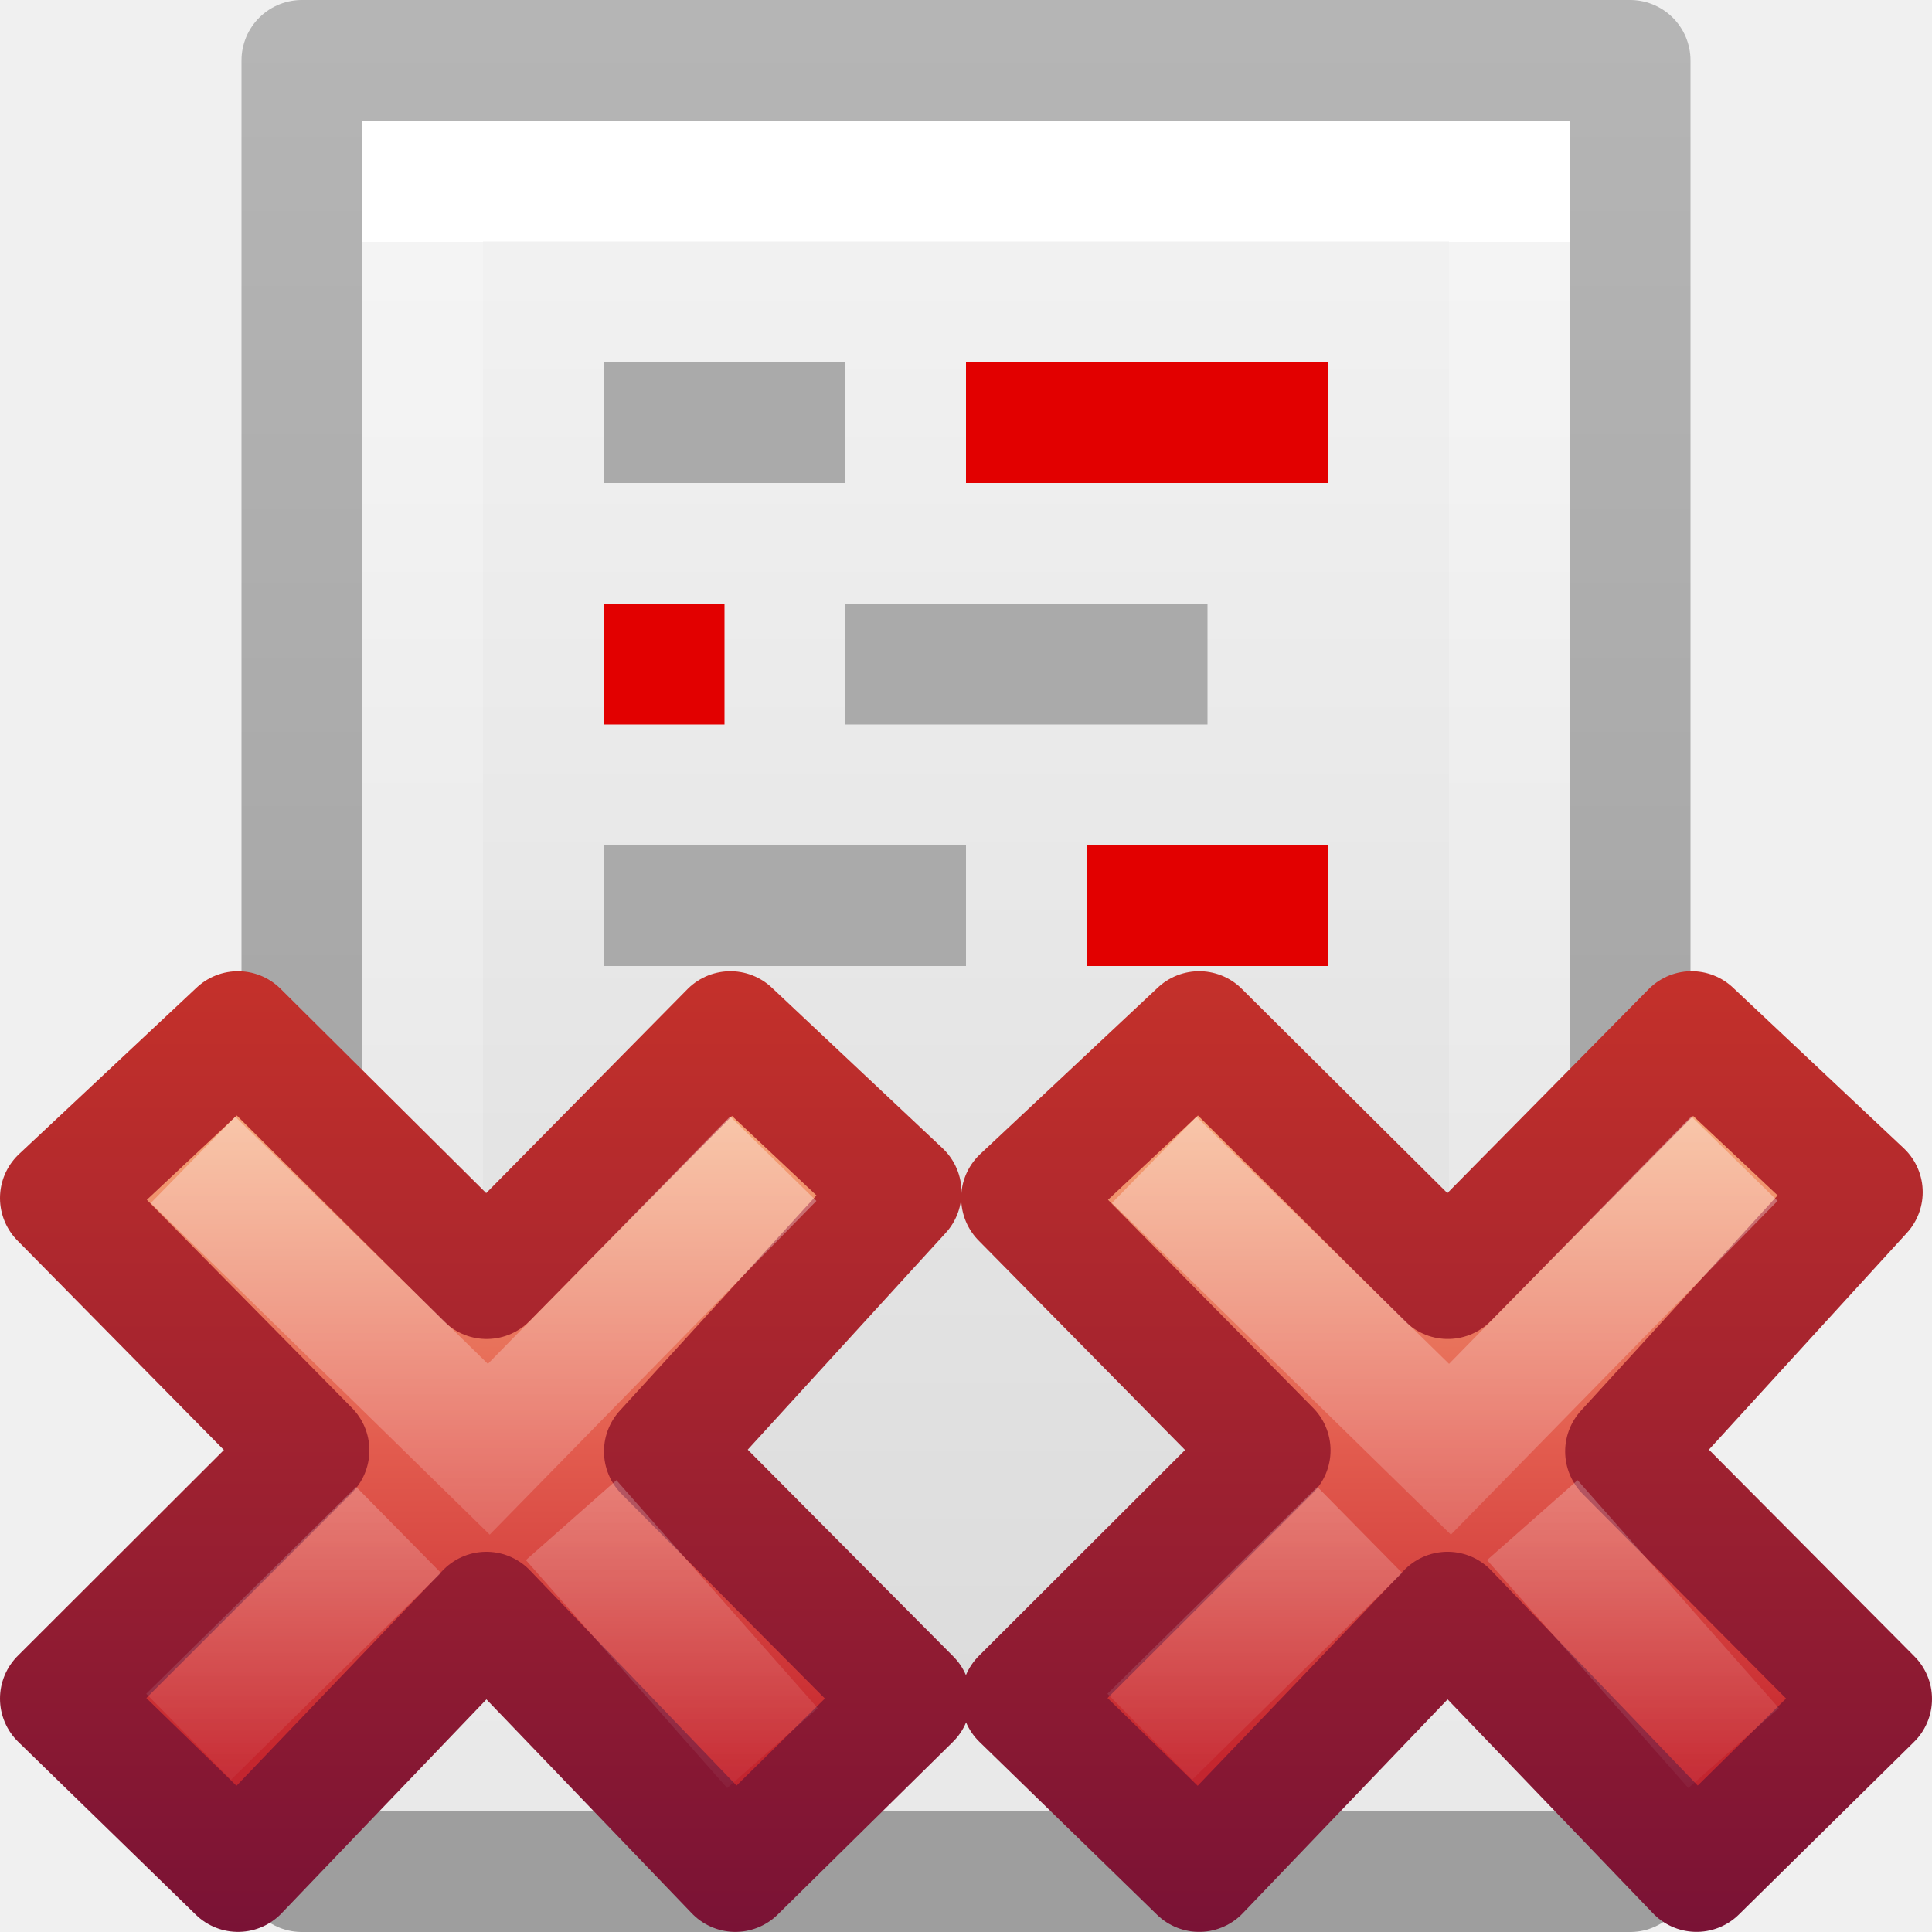
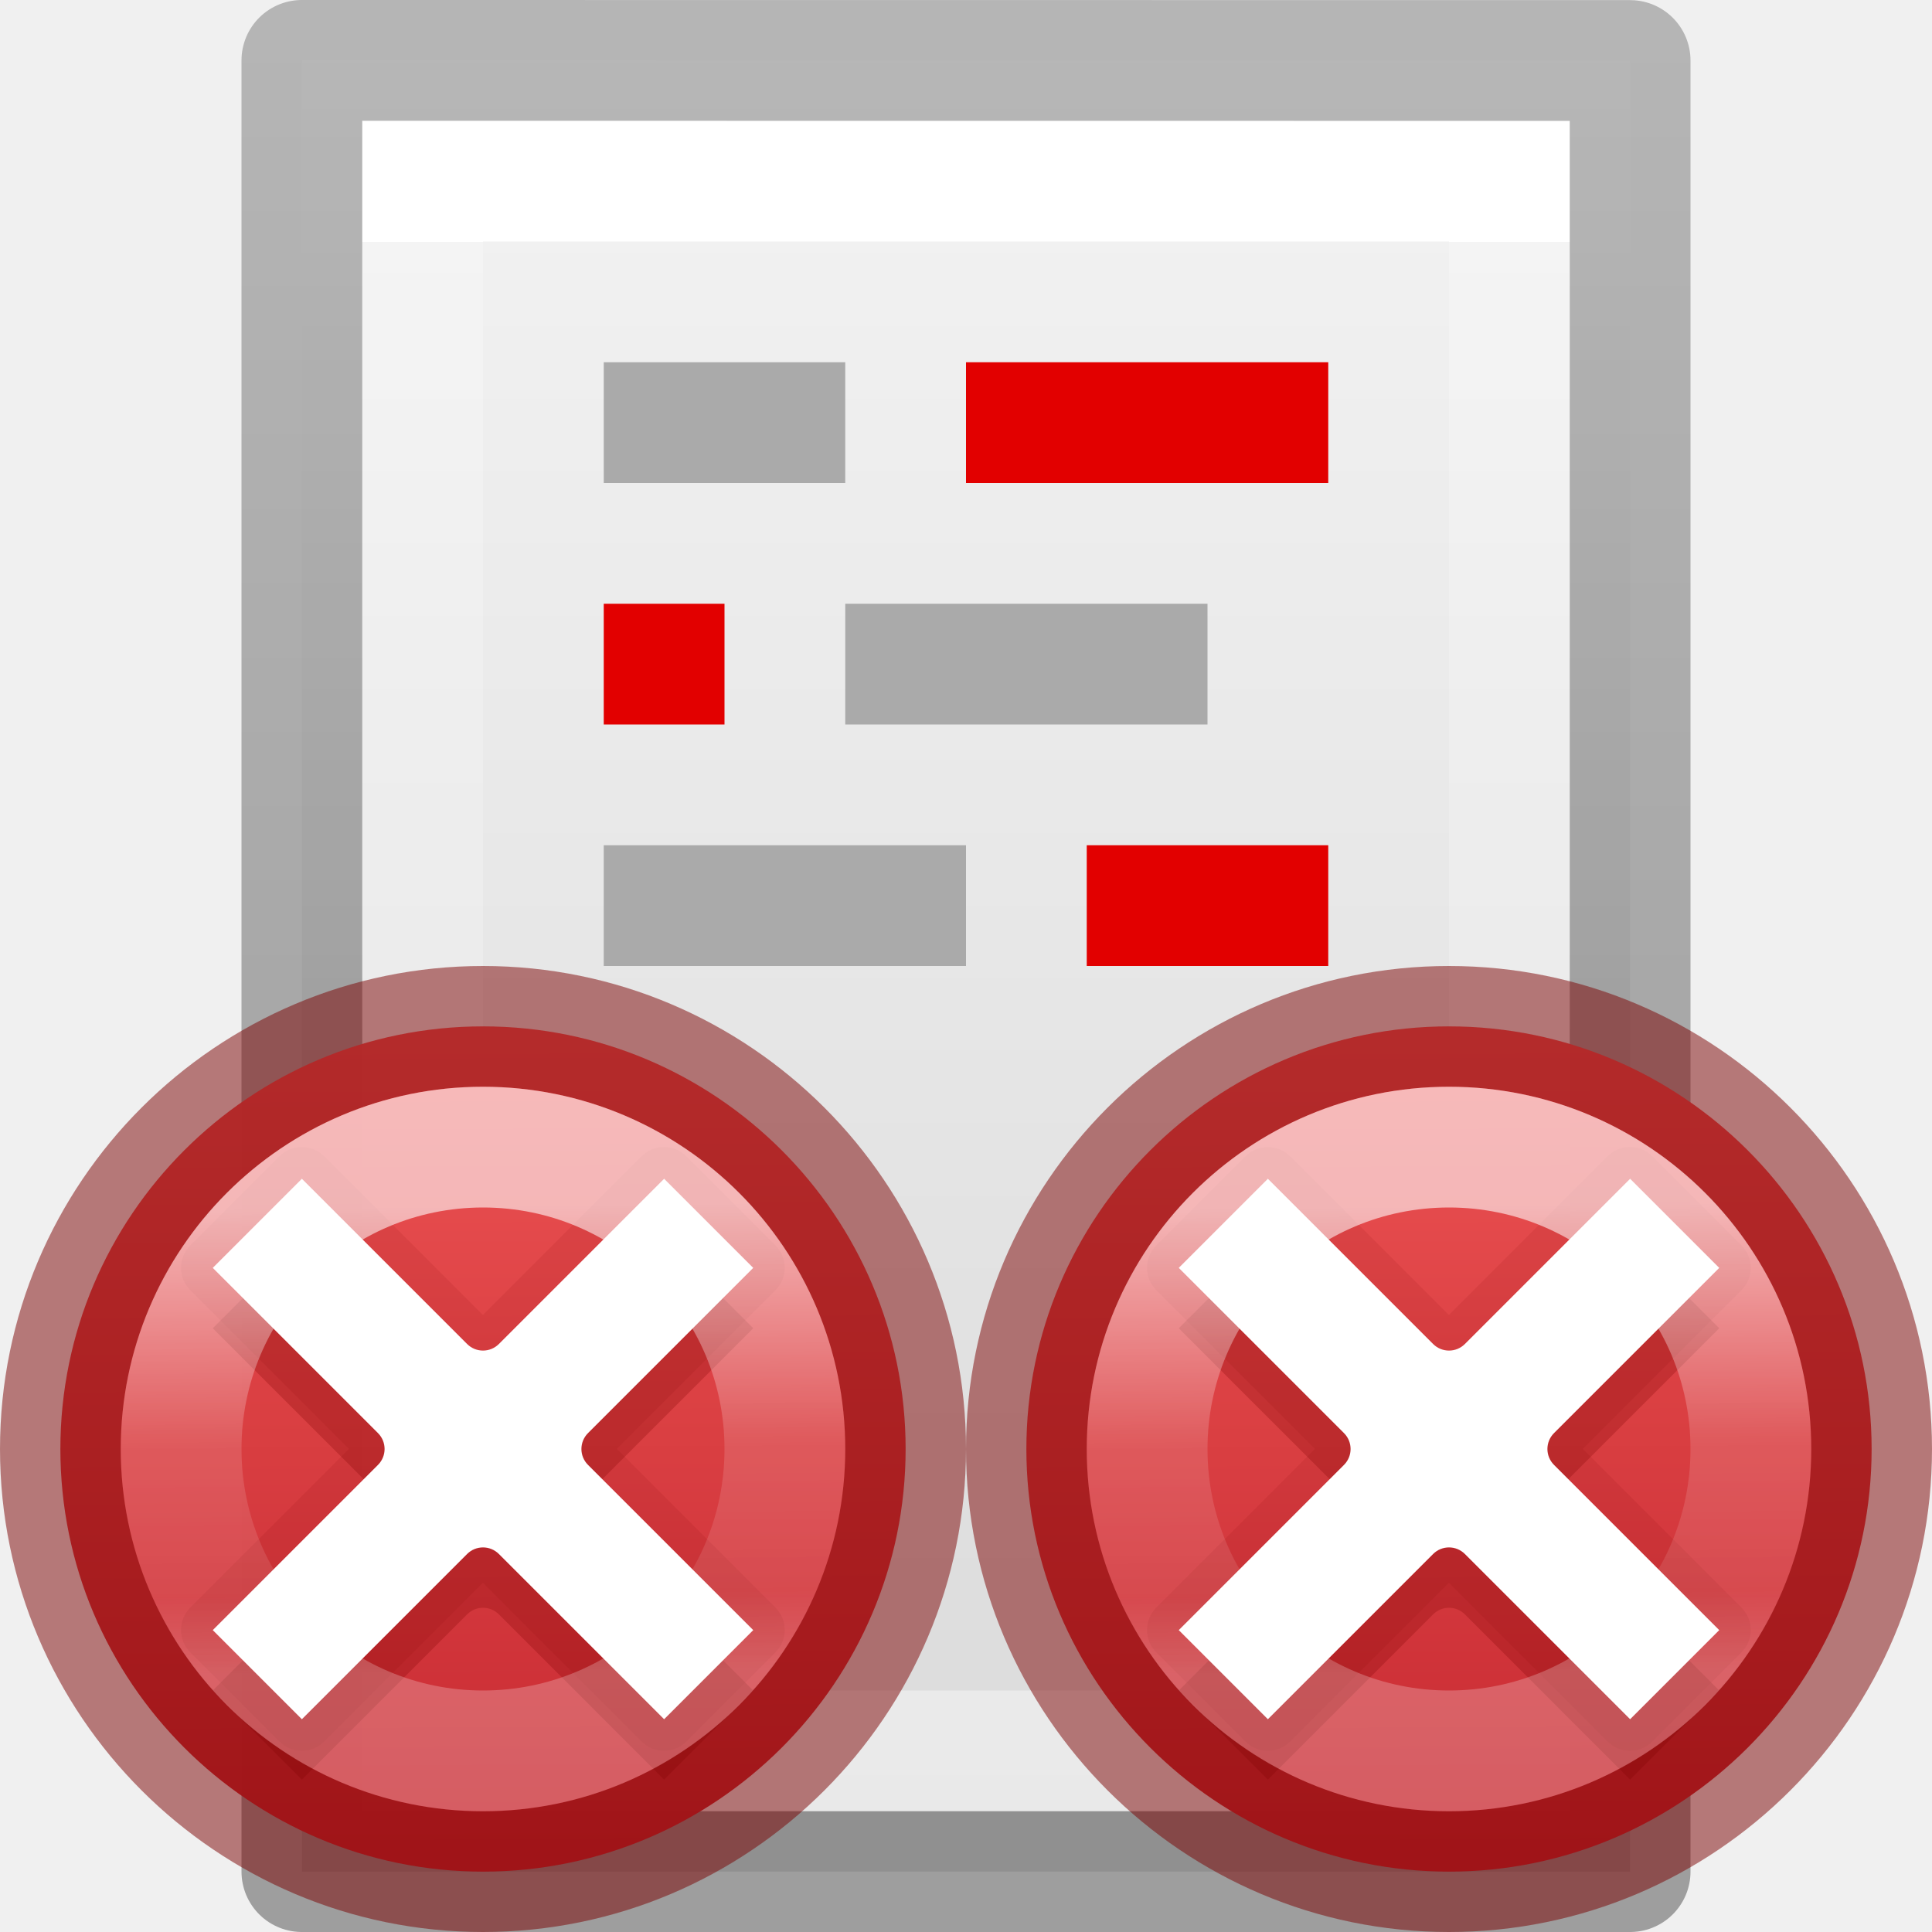
<svg xmlns="http://www.w3.org/2000/svg" xmlns:xlink="http://www.w3.org/1999/xlink" height="16" width="16">
-   <linearGradient id="a" gradientTransform="matrix(.3705263 0 0 .3864734 7.53368 7.335749)" gradientUnits="userSpaceOnUse" x1="11.192" x2="11.192" xlink:href="#g" y1="4.064" y2="30.298" />
-   <linearGradient id="b" gradientTransform="matrix(.64 0 0 .6956522 -14.27409 .033675)" gradientUnits="userSpaceOnUse" x1="41.225" x2="41.225" xlink:href="#h" y1="23.238" y2="7.917" />
-   <linearGradient id="c" gradientTransform="matrix(.1969469 -.2052031 .1969469 .2052031 2.33061 11.95995)" gradientUnits="userSpaceOnUse" x1="36.011" x2="16.331" xlink:href="#j" y1="13.023" y2="32.702" />
-   <linearGradient id="d" gradientTransform="matrix(.1969469 -.2052031 .1969469 .2052031 2.13207 12.06349)" gradientUnits="userSpaceOnUse" x1="28.449" x2="16.331" xlink:href="#j" y1="20.584" y2="32.702" />
-   <linearGradient id="e" gradientTransform="matrix(.3705263 0 0 .3864734 7.53368 7.190843)" gradientUnits="userSpaceOnUse" x1="11.192" x2="11.192" xlink:href="#g" y1="4.064" y2="30.298" />
-   <linearGradient id="f" gradientTransform="matrix(.64 0 0 .6956522 -14.27409 -.111231)" gradientUnits="userSpaceOnUse" x1="41.225" x2="41.225" xlink:href="#h" y1="23.238" y2="7.917" />
-   <linearGradient id="g" gradientTransform="matrix(.3705263 0 0 .3864734 7.53368 7.335749)" gradientUnits="userSpaceOnUse" x1="11.192" x2="11.192" y1="4.064" y2="30.298">
-     <stop offset="0" stop-color="#f8b17e" />
-     <stop offset=".312" stop-color="#e35d4f" />
-     <stop offset=".571" stop-color="#c6262e" />
-     <stop offset="1" stop-color="#690b54" />
+   <linearGradient id="a" gradientUnits="userSpaceOnUse" x1="12" x2="12.03" xlink:href="#d" y1="8.5" y2="15.462" />
+   <linearGradient id="b" gradientTransform="matrix(.6123534 0 0 .6117063 -387.0218 80.68349)" gradientUnits="userSpaceOnUse" x1="651.566" x2="651.634" xlink:href="#c" y1="-115.565" y2="-109.274" />
+   <linearGradient id="c" gradientTransform="matrix(.6123534 0 0 .6117063 -387.0218 80.68349)" gradientUnits="userSpaceOnUse" x1="651.566" x2="651.634" y1="-115.565" y2="-109.274">
+     <stop offset="0" stop-color="#fff" />
+     <stop offset=".508" stop-color="#fff" stop-opacity=".235" />
+     <stop offset=".835" stop-color="#fff" stop-opacity=".157" />
+     <stop offset="1" stop-color="#fff" stop-opacity=".392" />
  </linearGradient>
-   <linearGradient id="h" gradientTransform="matrix(.64 0 0 .6956522 -14.27409 .033675)" gradientUnits="userSpaceOnUse" x1="41.225" x2="41.225" y1="23.238" y2="7.917">
-     <stop offset="0" stop-color="#791235" />
-     <stop offset="1" stop-color="#dd3b27" />
+   <linearGradient id="d" gradientUnits="userSpaceOnUse" x1="12" x2="12.03" y1="8.5" y2="15.462">
+     <stop offset="0" stop-color="#ed5353" />
+     <stop offset="1" stop-color="#c6262e" />
  </linearGradient>
-   <linearGradient id="i" gradientTransform="matrix(.1969469 -.2052031 .1969469 .2052031 2.33061 11.81504)" gradientUnits="userSpaceOnUse" x1="36.011" x2="16.331" xlink:href="#j" y1="13.023" y2="32.702" />
-   <linearGradient id="j">
-     <stop offset="0" stop-color="#fff" />
-     <stop offset="1" stop-color="#fff" stop-opacity="0" />
-   </linearGradient>
-   <linearGradient id="k" gradientTransform="matrix(.1969469 -.2052031 .1969469 .2052031 2.13207 11.91858)" gradientUnits="userSpaceOnUse" x1="28.449" x2="16.331" xlink:href="#j" y1="20.584" y2="32.702" />
-   <linearGradient id="l" gradientTransform="matrix(.2538 0 0 .30502 19.13 -.685)" gradientUnits="userSpaceOnUse" x1="-51.786" x2="-51.786" y1="50.786" y2="2.906">
+   <linearGradient id="e" gradientTransform="matrix(.2537859 0 0 .3050187 19.12898 -.685477)" gradientUnits="userSpaceOnUse" x1="-51.786" x2="-51.786" y1="50.786" y2="2.906">
    <stop offset="0" stop-opacity=".34" />
    <stop offset="1" stop-opacity=".247" />
  </linearGradient>
-   <linearGradient id="m" gradientTransform="matrix(.24324 0 0 .35135 2.162 -.432)" gradientUnits="userSpaceOnUse" x1="24" x2="24" y1="6.923" y2="41.077">
+   <linearGradient id="f" gradientTransform="matrix(.2432432 0 0 .3513513 2.162164 -.432428)" gradientUnits="userSpaceOnUse" x1="24" x2="24" y1="6.923" y2="41.077">
    <stop offset="0" stop-color="#fff" />
    <stop offset="0" stop-color="#fff" stop-opacity=".235" />
    <stop offset="1" stop-color="#fff" stop-opacity=".157" />
    <stop offset="1" stop-color="#fff" stop-opacity=".392" />
  </linearGradient>
-   <linearGradient id="n" gradientTransform="matrix(.2857 0 0 .3042 1.143 .233)" gradientUnits="userSpaceOnUse" x1="25.132" x2="25.132" y1=".985" y2="47.013">
+   <linearGradient id="g" gradientTransform="matrix(.314285 0 0 .3259254 .45716 -.322209)" gradientUnits="userSpaceOnUse" x1="25.132" x2="25.132" y1=".985" y2="47.013">
    <stop offset="0" stop-color="#f4f4f4" />
    <stop offset="1" stop-color="#dbdbdb" />
  </linearGradient>
-   <path d="m3 1h10v14h-10z" fill="url(#n)" />
-   <path d="m12.5 14.5h-9v-13h9z" fill="none" stroke="url(#m)" stroke-linecap="round" />
-   <path d="m2.5.5h11v15h-11z" fill="none" stroke="url(#l)" stroke-linejoin="round" />
-   <path d="m5 5h1v1h-1zm3-2h3v1h-3z" fill="#e20000" />
-   <path d="m5 3h2v1h-2zm2 2h3v1h-3zm-2 2h3v1h-3z" fill="#aaa" />
+   <path d="m2.5.5c2.521 0 11.0.001 11.0.001l0 14.999s-7.333 0-11 0c0-5 0-10 0-15z" fill="url(#g)" stroke-width="1.086" />
+   <path d="m12.5 14.5h-9v-13h9z" fill="none" stroke="url(#f)" stroke-linecap="round" />
+   <path d="m2.5.5c2.521 0 11.0.001 11.0.001l0 14.999s-7.333 0-11 0c0-5 0-10.0 0-15z" fill="none" stroke="url(#e)" stroke-linejoin="round" stroke-width="1" />
+   <path d="m5 5h1v1h-1z" fill="#e20000" />
+   <path d="m8 3h3v1h-3z" fill="#e20000" />
+   <g fill="#aaa">
+     <path d="m5 3h2v1h-2z" />
+     <path d="m7 5h3v1h-3z" />
+     <path d="m5 7h3v1h-3z" />
+   </g>
  <path d="m9 7h2v1h-2z" fill="#e20000" />
-   <path d="m15.5 14.07-2.038-2.05 1.961-2.147-1.414-1.33-2.019 2.046-2.059-2.046-1.471 1.379 2.059 2.089-2.059 2.056 1.471 1.432 2.057-2.148 2.062 2.148z" fill="url(#e)" stroke="url(#f)" stroke-linejoin="round" />
-   <path d="m14.014 9.953-2.006 2.049-2.092-2.047" fill="none" opacity=".5" stroke="url(#i)" stroke-linecap="square" />
-   <path d="m14.357 14.477-1.667-1.888m-1.429.081-1.739 1.713" fill="none" opacity=".4" stroke="url(#k)" />
-   <g transform="translate(-7.960021 -.144906)">
-     <path d="m15.5 14.215-2.038-2.05 1.961-2.147-1.414-1.33-2.019 2.046-2.059-2.046-1.471 1.379 2.059 2.089-2.059 2.056 1.471 1.432 2.057-2.148 2.062 2.148z" fill="url(#a)" stroke="url(#b)" stroke-linejoin="round" />
-     <g fill="none">
-       <path d="m14.014 10.098-2.006 2.049-2.092-2.047" opacity=".5" stroke="url(#c)" stroke-linecap="square" />
-       <path d="m14.357 14.622-1.667-1.888m-1.429.081-1.739 1.713" opacity=".4" stroke="url(#d)" />
-     </g>
+   <path d="m12 8.5c-1.93 0-3.5 1.57-3.5 3.5s1.57 3.5 3.5 3.5 3.5-1.57 3.5-3.5-1.57-3.5-3.5-3.5z" fill="url(#d)" opacity=".99" stroke="#7a0000" stroke-opacity=".502" />
+   <path d="m10.496 9.5a.262.262 0 0 0 -.182.076l-.738.738a.262.262 0 0 0 0 .371l1.314 1.314-1.314 1.314a.262.262 0 0 0 0 .371l.738.738a.262.262 0 0 0 .371 0l1.314-1.314 1.314 1.314a.262.262 0 0 0 .371 0l.738-.738a.262.262 0 0 0 0-.371l-1.314-1.314 1.314-1.314a.262.262 0 0 0 0-.371l-.738-.738a.262.262 0 0 0 -.371 0l-1.314 1.314-1.314-1.314a.262.262 0 0 0 -.189-.076zm1.502 1.854a.262.262 0 0 0 .002 0 .262.262 0 0 0 .225.021c-.022.014-.044.033-.055.037-.027.011-.14.033-.17.033-.03 0-.142-.022-.17-.033-.011-.004-.033-.024-.057-.039a.262.262 0 0 0 .225-.02zm.629.42a.262.262 0 0 0 .02.225.262.262 0 0 0 0 .002.262.262 0 0 0 -.021.225c-.014-.022-.033-.044-.037-.055-.011-.027-.033-.14-.033-.17 0-.03.022-.142.033-.17.004-.011.024-.033.039-.057zm-1.252.002c.014.022.033.044.037.055.011.027.033.14.033.17 0 .03-.022.142-.033.17-.004.011-.024.033-.039.057a.262.262 0 0 0 -.02-.225.262.262 0 0 0 0-.002.262.262 0 0 0 .021-.225zm.625.779c.03 0 .142.022.17.033.011.004.033.024.057.039a.262.262 0 0 0 -.225.02.262.262 0 0 0 -.002 0 .262.262 0 0 0 -.225-.021c.022-.014.044-.033.055-.037.027-.011.14-.033.17-.033z" fill="#7a0000" opacity=".1" />
+   <path d="m10.5 10.262-.738.738 1.369 1.369a.186.186 0 0 1 0 .262l-1.369 1.369.738.738 1.369-1.369a.186.186 0 0 1 .262 0l1.369 1.369.738-.738-1.369-1.369a.186.186 0 0 1 0-.262l1.369-1.369-.738-.738-1.369 1.369a.186.186 0 0 1 -.262 0z" fill="#7a0000" opacity=".25" />
+   <path d="m10.5 9.762-.738.738 1.369 1.369a.186.186 0 0 1 0 .262l-1.369 1.369.738.738 1.369-1.369a.186.186 0 0 1 .262 0l1.369 1.369.738-.738-1.369-1.369a.186.186 0 0 1 0-.262l1.369-1.369-.738-.738-1.369 1.369a.186.186 0 0 1 -.262 0z" fill="#fff" />
+   <path d="m14.5 12a2.5 2.5 0 0 1 -2.5 2.5 2.5 2.5 0 0 1 -2.5-2.5 2.5 2.5 0 0 1 2.5-2.5 2.5 2.5 0 0 1 2.5 2.5z" fill="none" opacity=".6" stroke="url(#c)" stroke-linecap="round" />
+   <g transform="translate(-8)">
+     <path d="m12 8.5c-1.93 0-3.5 1.57-3.5 3.5s1.57 3.5 3.5 3.5 3.5-1.57 3.5-3.5-1.57-3.5-3.5-3.5z" fill="url(#a)" opacity=".99" stroke="#7a0000" stroke-opacity=".502" />
+     <path d="m10.496 9.5a.262.262 0 0 0 -.182.076l-.738.738a.262.262 0 0 0 0 .371l1.314 1.314-1.314 1.314a.262.262 0 0 0 0 .371l.738.738a.262.262 0 0 0 .371 0l1.314-1.314 1.314 1.314a.262.262 0 0 0 .371 0l.738-.738a.262.262 0 0 0 0-.371l-1.314-1.314 1.314-1.314a.262.262 0 0 0 0-.371l-.738-.738a.262.262 0 0 0 -.371 0l-1.314 1.314-1.314-1.314a.262.262 0 0 0 -.189-.076zm1.502 1.854a.262.262 0 0 0 .002 0 .262.262 0 0 0 .225.021c-.022.014-.044.033-.055.037-.027.011-.14.033-.17.033-.03 0-.142-.022-.17-.033-.011-.004-.033-.024-.057-.039a.262.262 0 0 0 .225-.02zm.629.42a.262.262 0 0 0 .02.225.262.262 0 0 0 0 .002.262.262 0 0 0 -.021.225c-.014-.022-.033-.044-.037-.055-.011-.027-.033-.14-.033-.17 0-.03.022-.142.033-.17.004-.011.024-.033.039-.057zm-1.252.002c.014.022.033.044.037.055.011.027.033.14.033.17 0 .03-.022.142-.033.17-.004.011-.024.033-.039.057a.262.262 0 0 0 -.02-.225.262.262 0 0 0 0-.002.262.262 0 0 0 .021-.225zm.625.779c.03 0 .142.022.17.033.011.004.033.024.057.039a.262.262 0 0 0 -.225.02.262.262 0 0 0 -.002 0 .262.262 0 0 0 -.225-.021c.022-.014.044-.033.055-.037.027-.011.14-.033.17-.033z" fill="#7a0000" opacity=".1" />
+     <path d="m10.5 10.262-.738.738 1.369 1.369a.186.186 0 0 1 0 .262l-1.369 1.369.738.738 1.369-1.369a.186.186 0 0 1 .262 0l1.369 1.369.738-.738-1.369-1.369a.186.186 0 0 1 0-.262l1.369-1.369-.738-.738-1.369 1.369a.186.186 0 0 1 -.262 0z" fill="#7a0000" opacity=".25" />
+     <path d="m10.5 9.762-.738.738 1.369 1.369a.186.186 0 0 1 0 .262l-1.369 1.369.738.738 1.369-1.369a.186.186 0 0 1 .262 0l1.369 1.369.738-.738-1.369-1.369a.186.186 0 0 1 0-.262l1.369-1.369-.738-.738-1.369 1.369a.186.186 0 0 1 -.262 0z" fill="#fff" />
+     <path d="m14.5 12a2.5 2.5 0 0 1 -2.5 2.5 2.5 2.5 0 0 1 -2.5-2.5 2.5 2.5 0 0 1 2.5-2.5 2.5 2.5 0 0 1 2.5 2.5z" fill="none" opacity=".6" stroke="url(#b)" stroke-linecap="round" />
  </g>
</svg>
